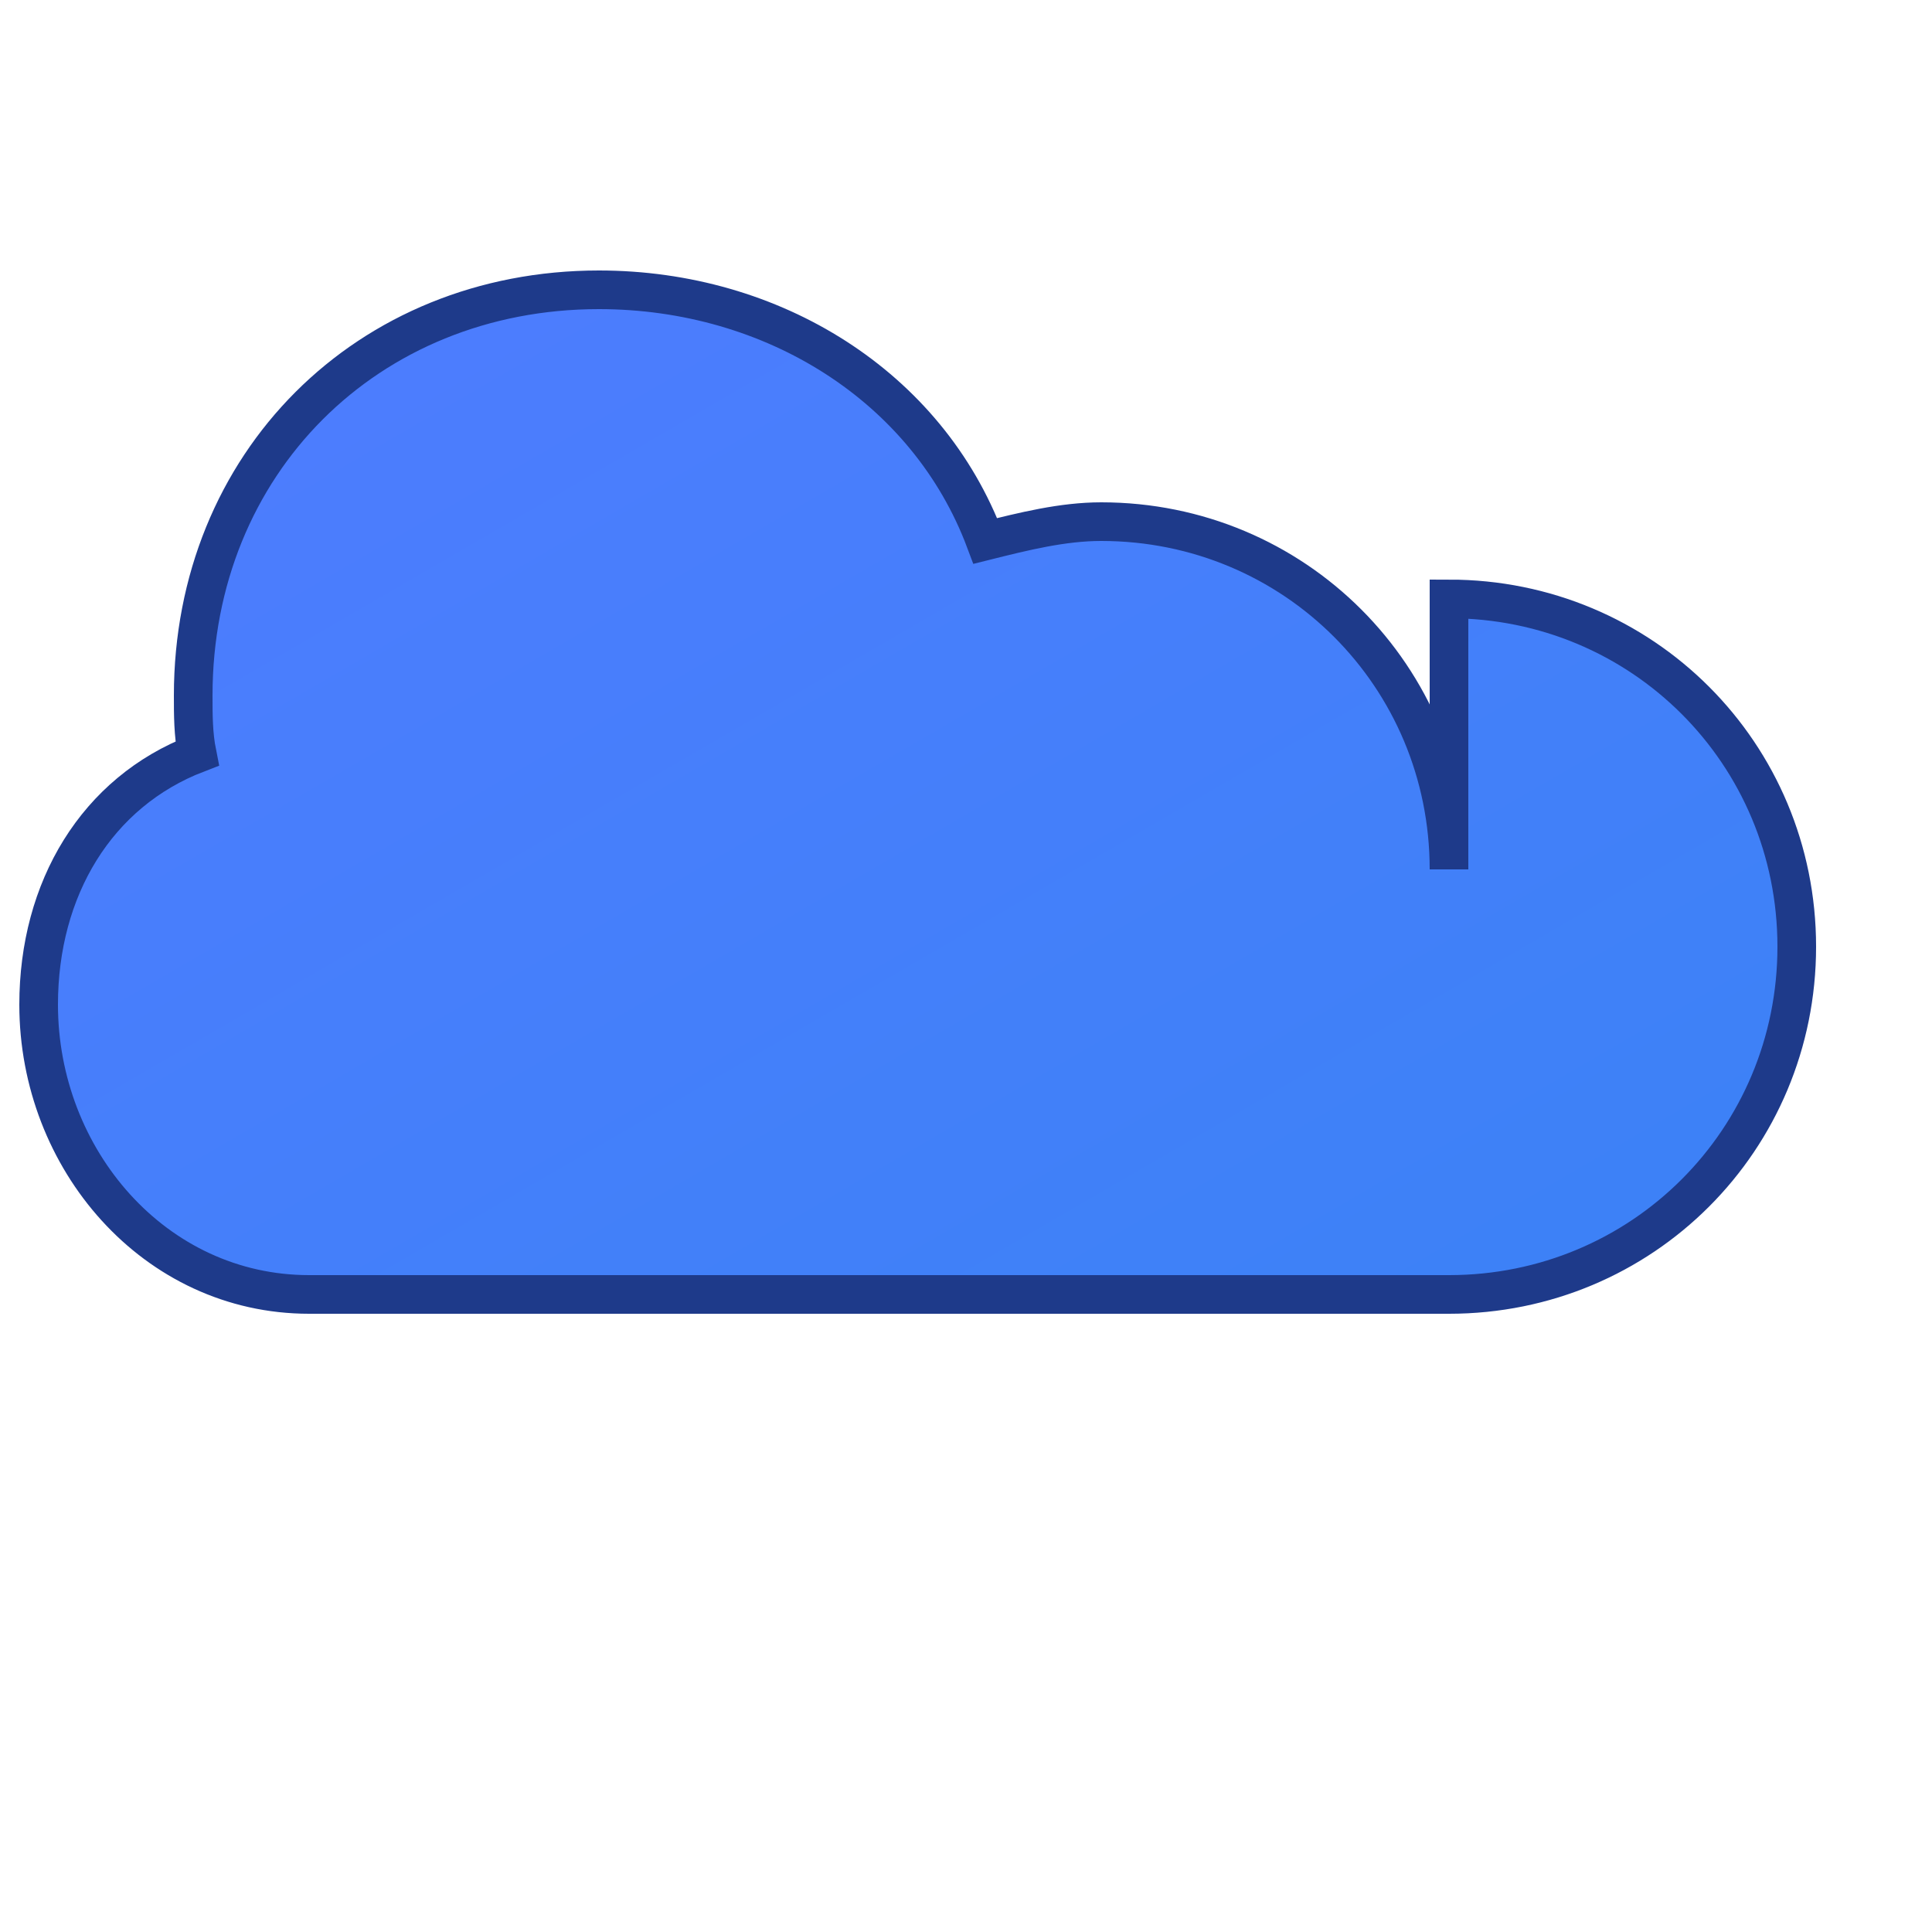
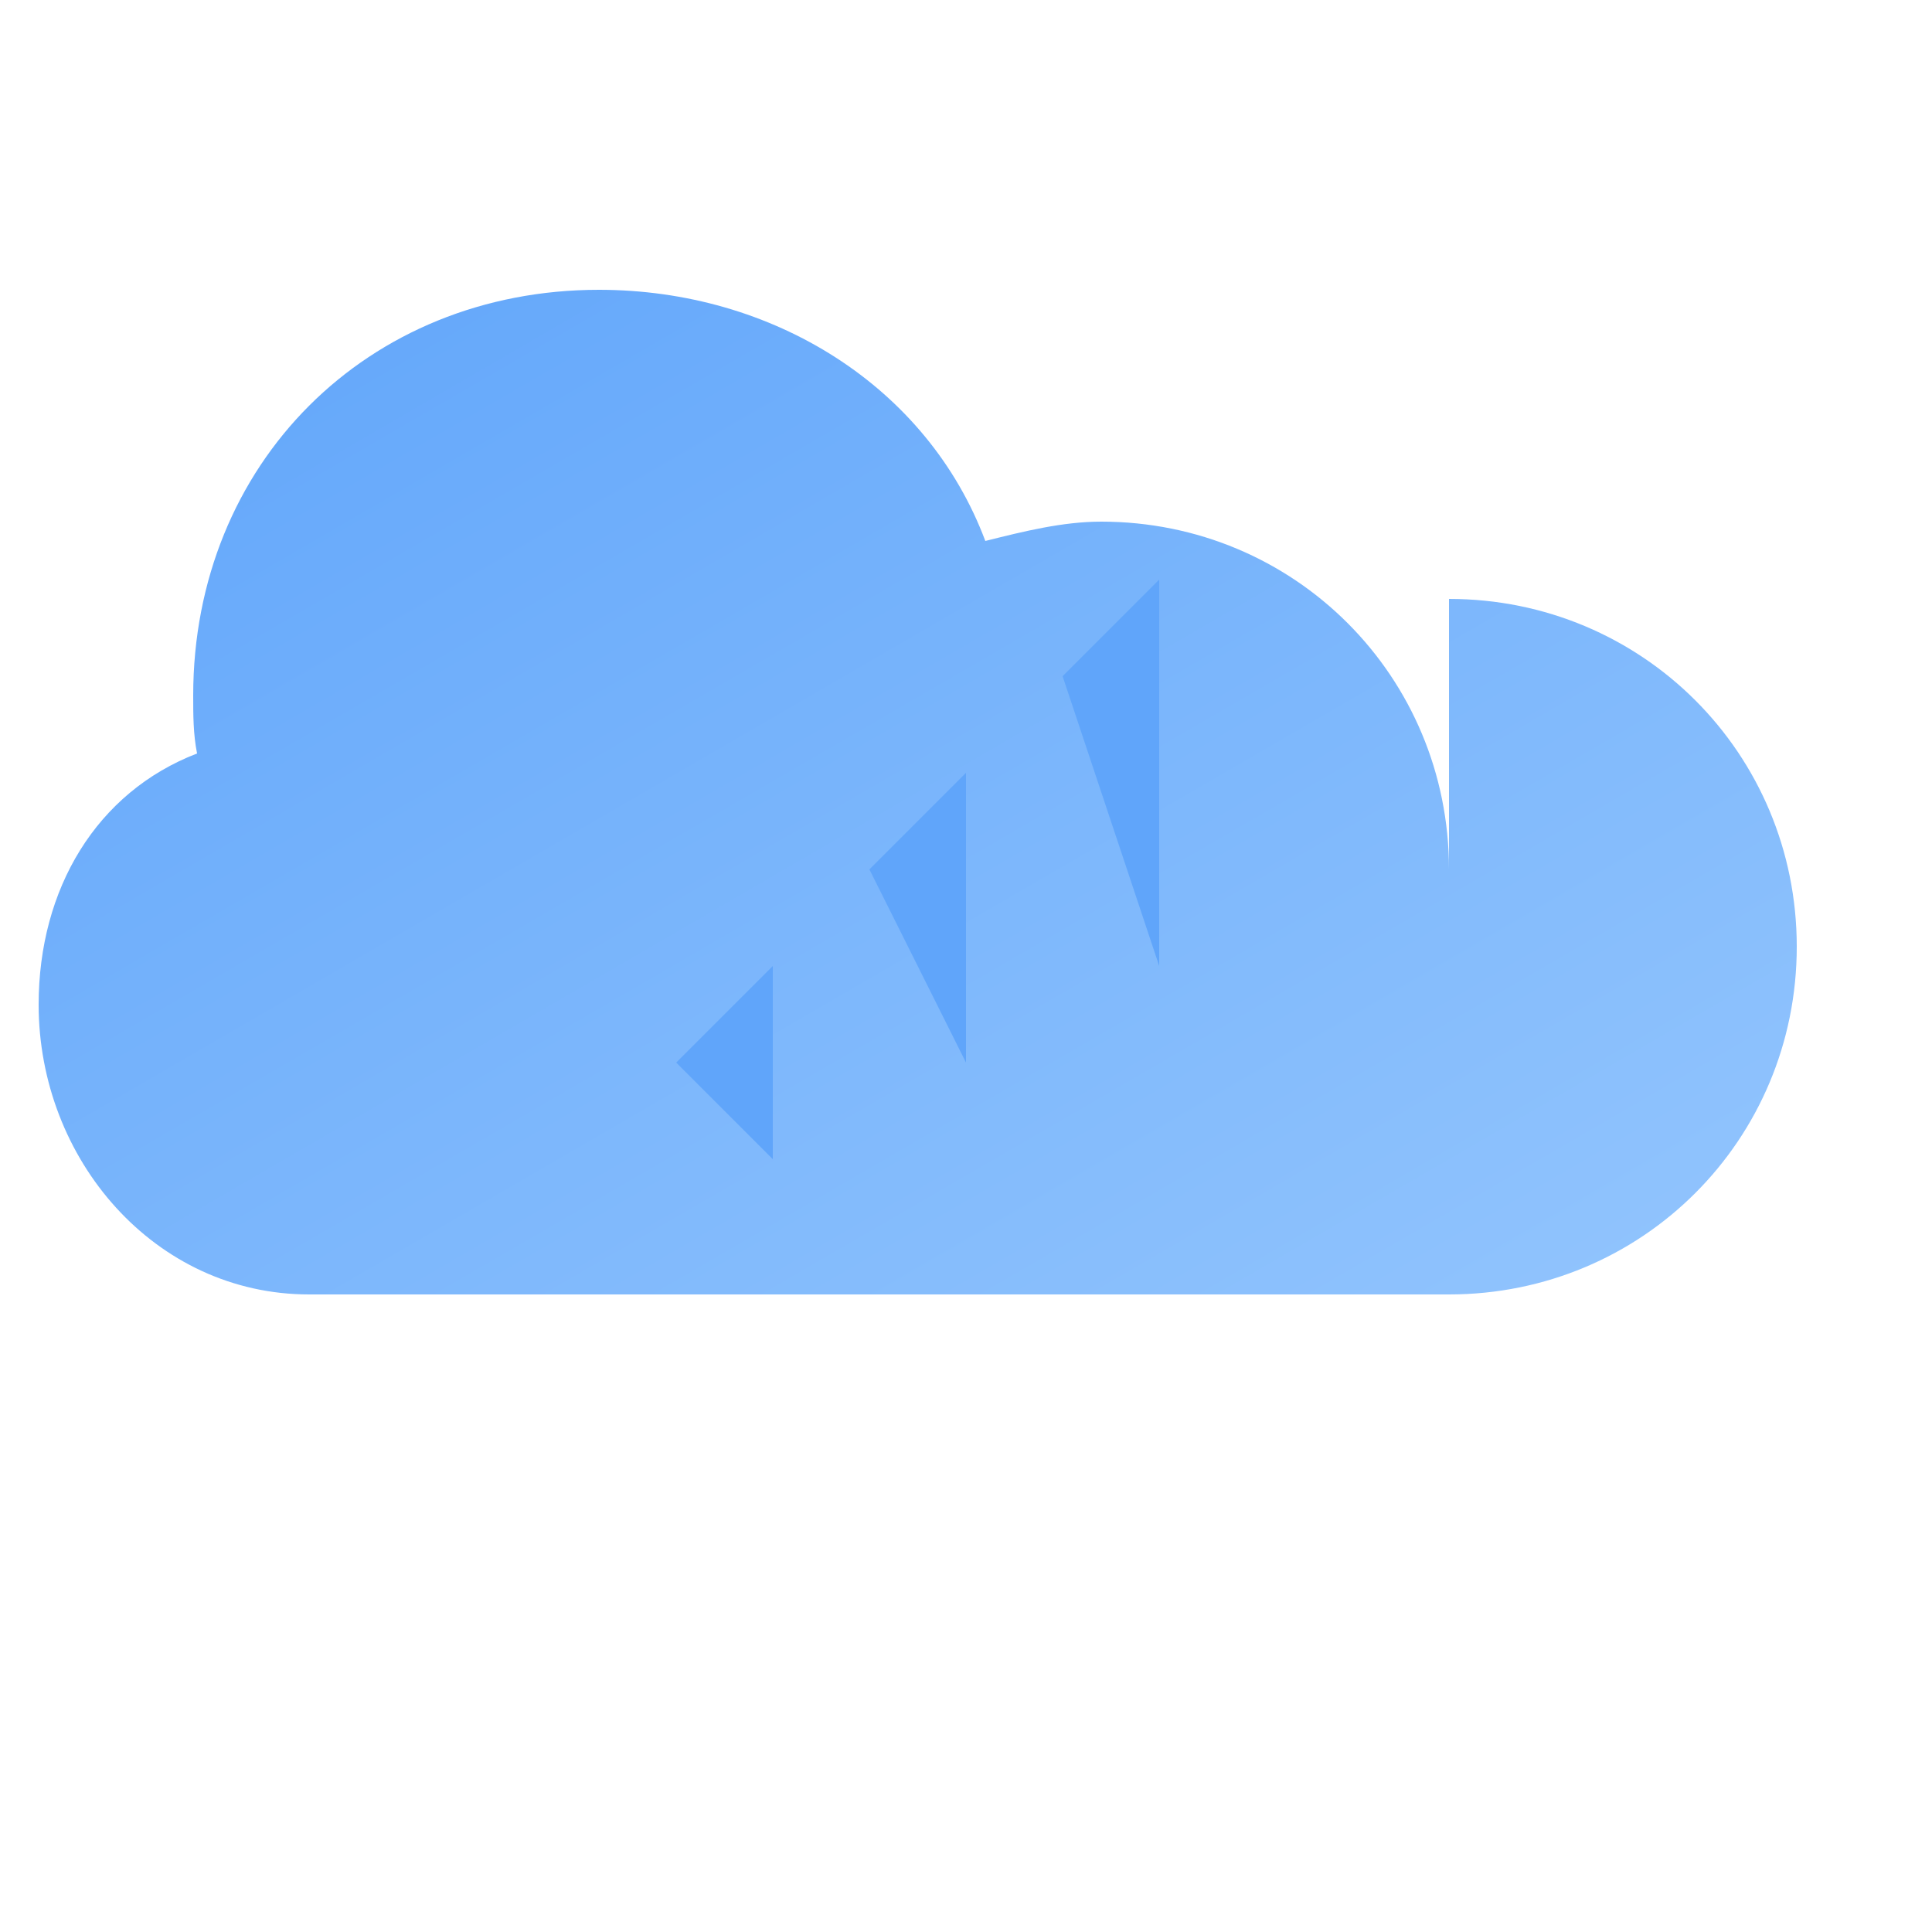
<svg xmlns="http://www.w3.org/2000/svg" viewBox="0 0 100 100">
  <defs>
    <linearGradient id="cloudGradient" x1="0%" y1="0%" x2="100%" y2="100%">
-       <stop offset="0%" style="stop-color:#4F7CFF;stop-opacity:1" />
-       <stop offset="100%" style="stop-color:#3B82F6;stop-opacity:1" />
+       <stop offset="0%" style="stop-color:#60A5FA;stop-opacity:1" />
+       <stop offset="100%" style="stop-color:#93C5FD;stop-opacity:1" />
    </linearGradient>
  </defs>
-   <path d="M 75 45 C 75 35 67 27 57 27 C 55 27 53 27.5 51 28 C 48 20 40 15 31 15 C 19 15 10 24 10 36 C 10 37 10 38 10.2 39 C 5 41 2 46 2 52 C 2 60 8 67 16 67 L 75 67 C 85 67 93 59 93 49 C 93 39 85 31 75 31 C 75 31 75 38 75 45 Z" fill="url(#cloudGradient)" stroke="#1E3A8A" stroke-width="2" />
+   <path d="M 75 45 C 75 35 67 27 57 27 C 55 27 53 27.5 51 28 C 48 20 40 15 31 15 C 19 15 10 24 10 36 C 10 37 10 38 10.2 39 C 5 41 2 46 2 52 C 2 60 8 67 16 67 L 75 67 C 85 67 93 59 93 49 C 93 39 85 31 75 31 C 75 31 75 38 75 45 Z" fill="url(#cloudGradient)" stroke="none" />
+   <path d="M 35 55 L 40 50 L 40 60 Z M 45 45 L 50 40 L 50 55 Z M 55 35 L 60 30 L 60 50 Z" fill="#60A5FA" />
</svg>
